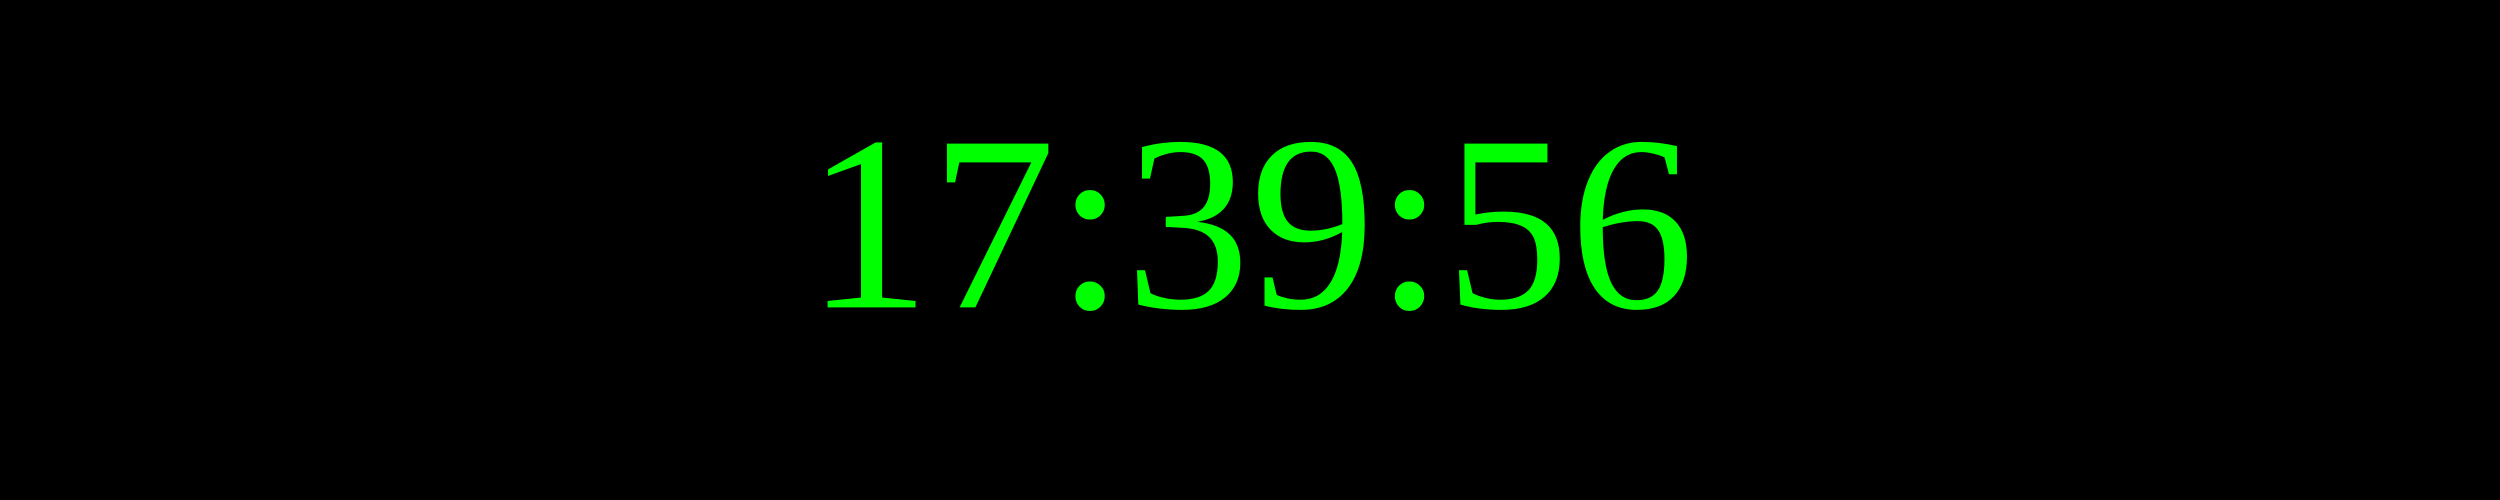
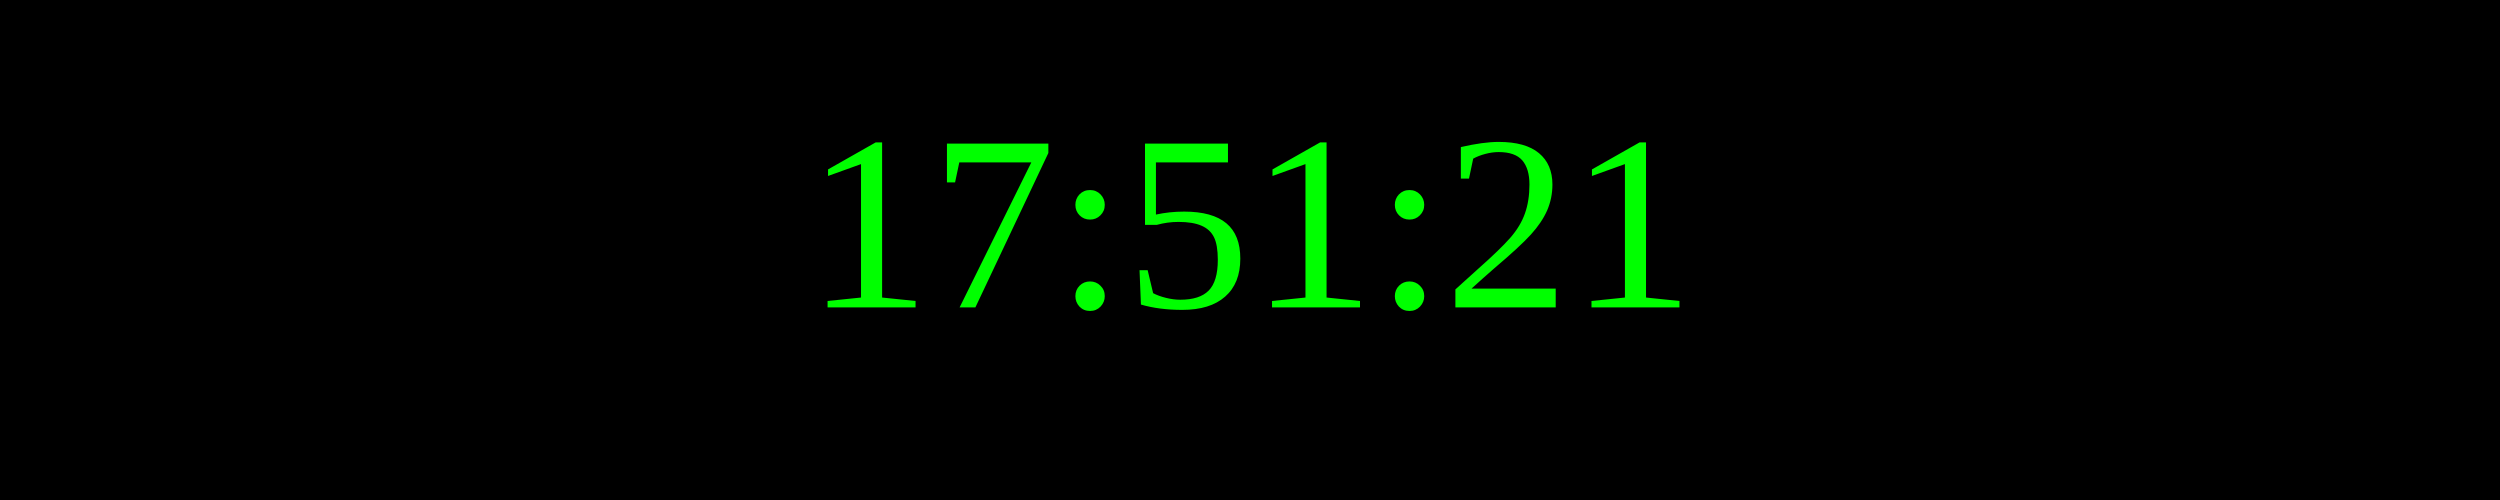
<svg xmlns="http://www.w3.org/2000/svg" width="250" height="50">
  <rect width="100%" height="100%" fill="black" />
  <text x="50%" y="50%" font-size="25" fill="lime" text-anchor="middle" dominant-baseline="middle">
- 17:39:56
+ 17:51:21
</text>
</svg>
